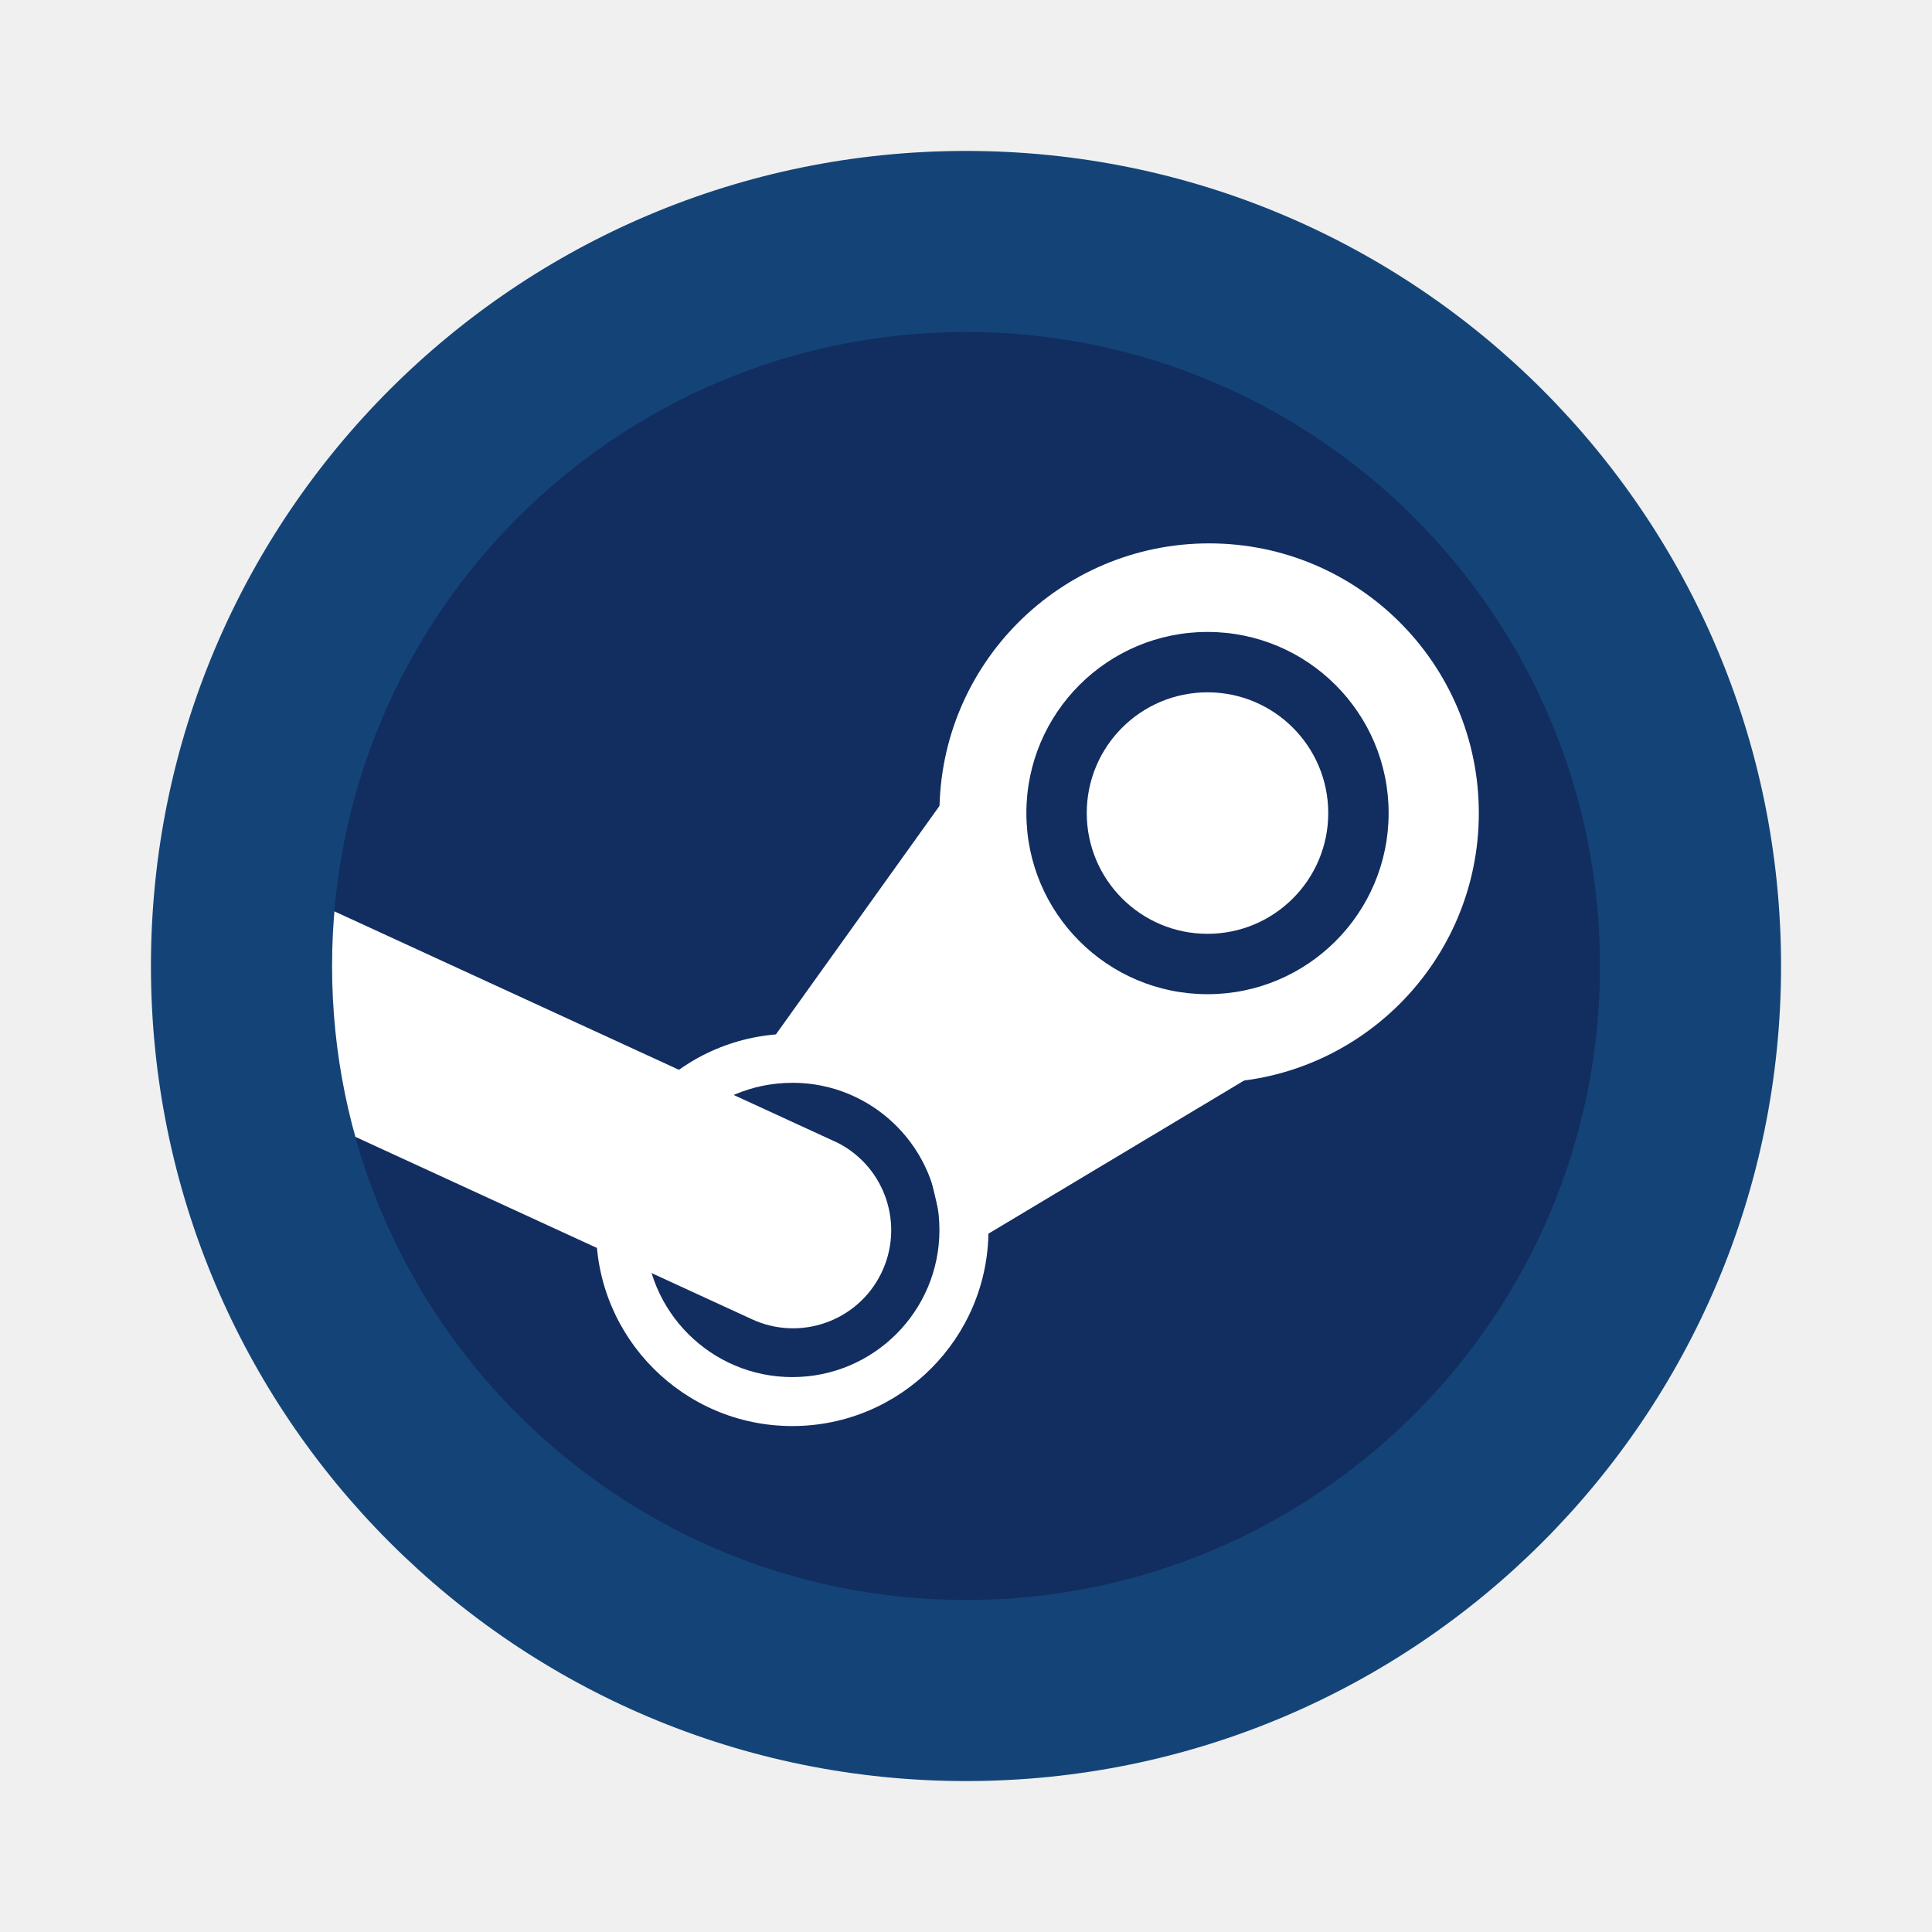
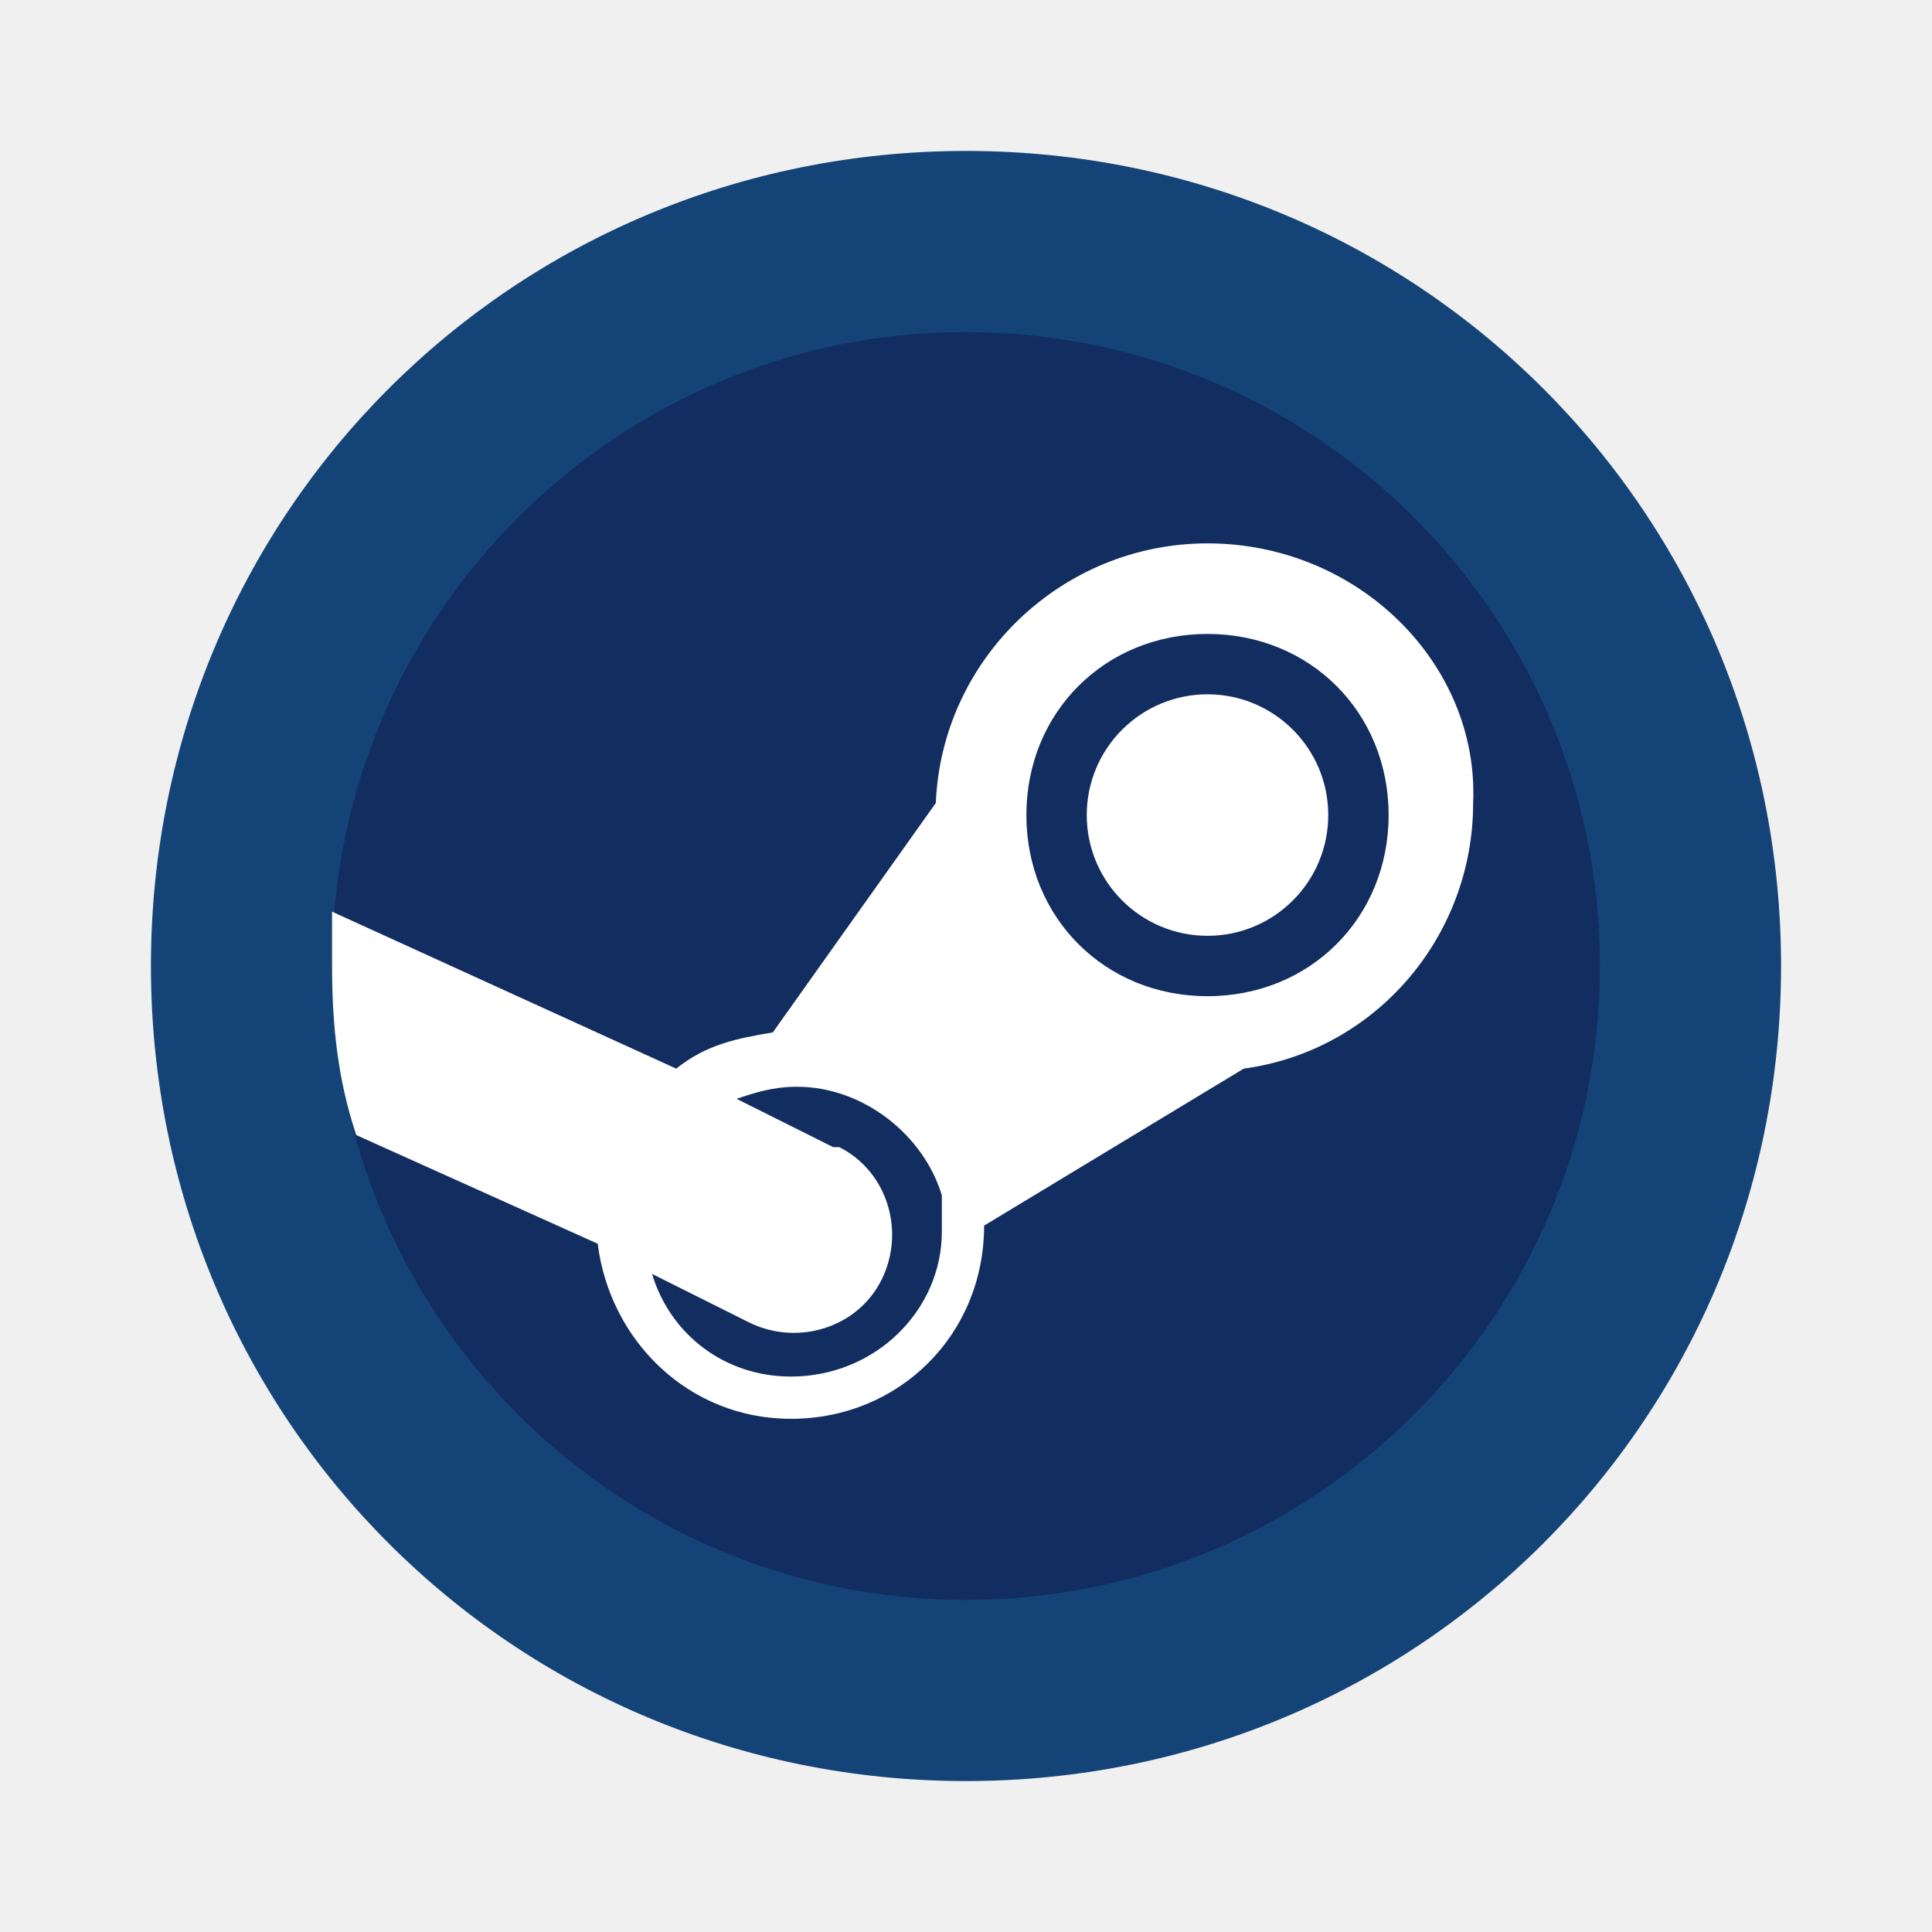
- <svg xmlns="http://www.w3.org/2000/svg" id="Camada_1" data-name="Camada 1" viewBox="0 0 32 32">
-   <defs>
-     <style>.cls-1{fill:none;}.cls-2{fill:#144477;}.cls-3{fill:#122d60;}.cls-4{clip-path:url(#clip-path);}.cls-5{fill:#fff;}</style>
-     <clipPath id="clip-path">
-       <path class="cls-1" d="M16.001,5.499A10.501,10.501,0,1,1,5.5,16,10.501,10.501,0,0,1,16.001,5.499Z" />
-     </clipPath>
-   </defs>
-   <path class="cls-2" d="M16,2.5A13.5,13.5,0,1,1,2.5,16,13.5,13.5,0,0,1,16,2.5Z" />
-   <path class="cls-3" d="M16,5.499A10.501,10.501,0,1,1,5.499,16,10.501,10.501,0,0,1,16,5.499Z" />
-   <g class="cls-4">
-     <path class="cls-5" d="M15.967,12.781,17.51,16.067,21.69,17.248,15.726,20.82l-.654-2.761-2.679-.286Z" />
-     <path class="cls-5" d="M20.027,9a4.467,4.467,0,1,0,4.467,4.467A4.467,4.467,0,0,0,20.027,9ZM20,10.467a3,3,0,1,1,0,6h0a3,3,0,1,1,0-6Z" />
-     <path class="cls-5" d="M13.123,17.122a3.249,3.249,0,1,0,3.249,3.249A3.249,3.249,0,0,0,13.123,17.122Zm0,.812A2.437,2.437,0,0,1,15.56,20.372h0a2.437,2.437,0,0,1-2.437,2.437h0a2.437,2.437,0,0,1-2.437-2.437h0a2.437,2.437,0,0,1,2.437-2.437Z" />
-     <circle class="cls-5" cx="20" cy="13.467" r="2" />
-     <path class="cls-5" d="M5.032,14.862q-.025.318-.032.636a11.37,11.37,0,0,0,.443,3.128l7.001,3.22a1.625,1.625,0,0,0,1.434-2.916q-.038-.019-.076-.035Z" />
-   </g>
+ <svg xmlns="http://www.w3.org/2000/svg" height="64" width="64" xml:space="preserve" id="Camada_1" x="0" y="0" style="enable-background:new 0 0 32 32" version="1.1" viewBox="0 0 32 32">
+   <style>
+     .st2{fill:none}.st3{fill:#fff}
+   </style>
+   <path d="M16 2.5c7.5 0 13.5 6 13.5 13.5s-6 13.5-13.5 13.5S2.5 23.5 2.5 16 8.5 2.5 16 2.5z" style="fill:#144477" />
+   <path d="M16 5.5c5.8 0 10.5 4.7 10.5 10.5S21.8 26.5 16 26.5 5.5 21.8 5.5 16 10.2 5.5 16 5.5z" style="fill:#122d60" />
+   <path d="M16 5.5c5.8 0 10.5 4.7 10.5 10.5S21.8 26.5 16 26.5 5.5 21.8 5.5 16 10.2 5.5 16 5.5z" class="st2" />
+   <path d="M20 16.5c1.7 0 3-1.3 3-3s-1.3-3-3-3-3 1.3-3 3 1.3 3 3 3zm0-5c1.1 0 2 .9 2 2s-.9 2-2 2-2-.9-2-2 .9-2 2-2zM13.1 22.8c1.3 0 2.4-1.1 2.4-2.4V19.8c-.3-1.1-1.2-1.8-2.4-1.8-.3 0-.7.1-1 .2l1.6.8h.1c.8.4 1.1 1.4.7 2.2-.4.8-1.4 1.1-2.2.7l-1.6-.8c.4 1 1.3 1.7 2.4 1.7z" class="st2" />
+   <path d="M15.5 19.8v.2-.2z" class="st3" />
+   <circle cx="20" cy="13.5" r="2" class="st3" />
+   <path d="M20 9c-2.4 0-4.4 1.9-4.5 4.3l-2.7 3.8c-.6.1-1.1.2-1.6.6l-5.7-2.6v.9c0 1 .1 1.9.4 2.8l4 1.8c.2 1.6 1.5 2.9 3.2 2.9 1.8 0 3.2-1.4 3.2-3.2l4.3-2.6c2.2-.3 3.8-2.2 3.8-4.4C24.5 11 22.5 9 20 9zm-6.9 13.8c-1.1 0-2-.7-2.3-1.7l1.6.8c.8.4 1.8.1 2.2-.7.4-.8.1-1.8-.7-2.2h-.1l-1.6-.8c.3-.1.6-.2 1-.2 1.1 0 2.1.8 2.4 1.8V20.4c0 1.3-1.1 2.4-2.5 2.4zm6.9-6.3c-1.7 0-3-1.3-3-3s1.3-3 3-3 3 1.3 3 3-1.3 3-3 3z" class="st3" />
</svg>
